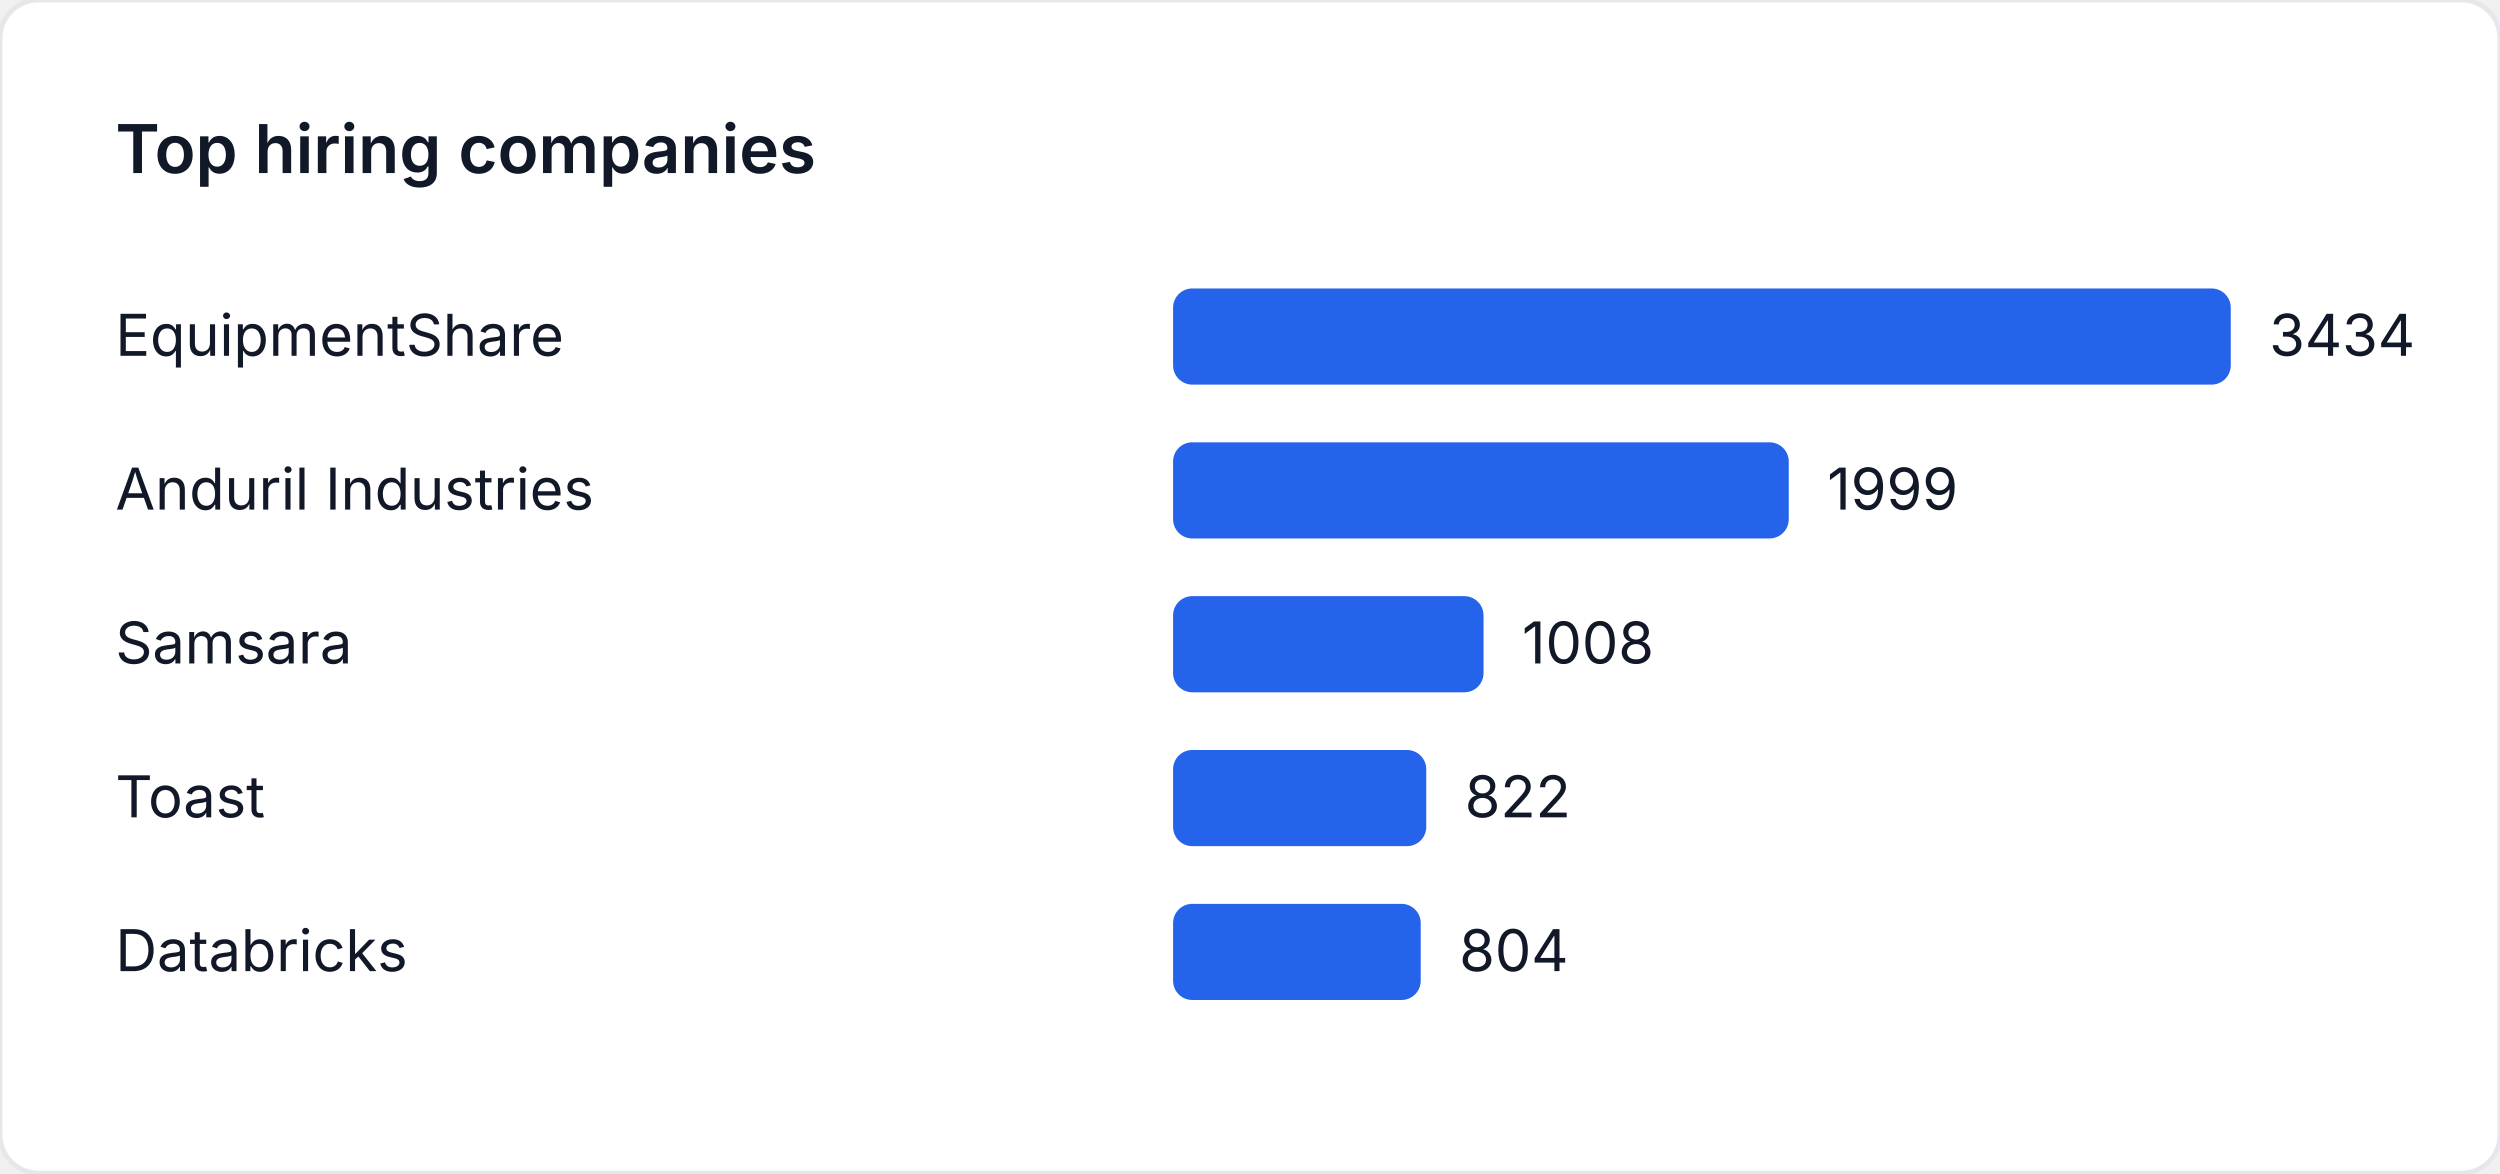
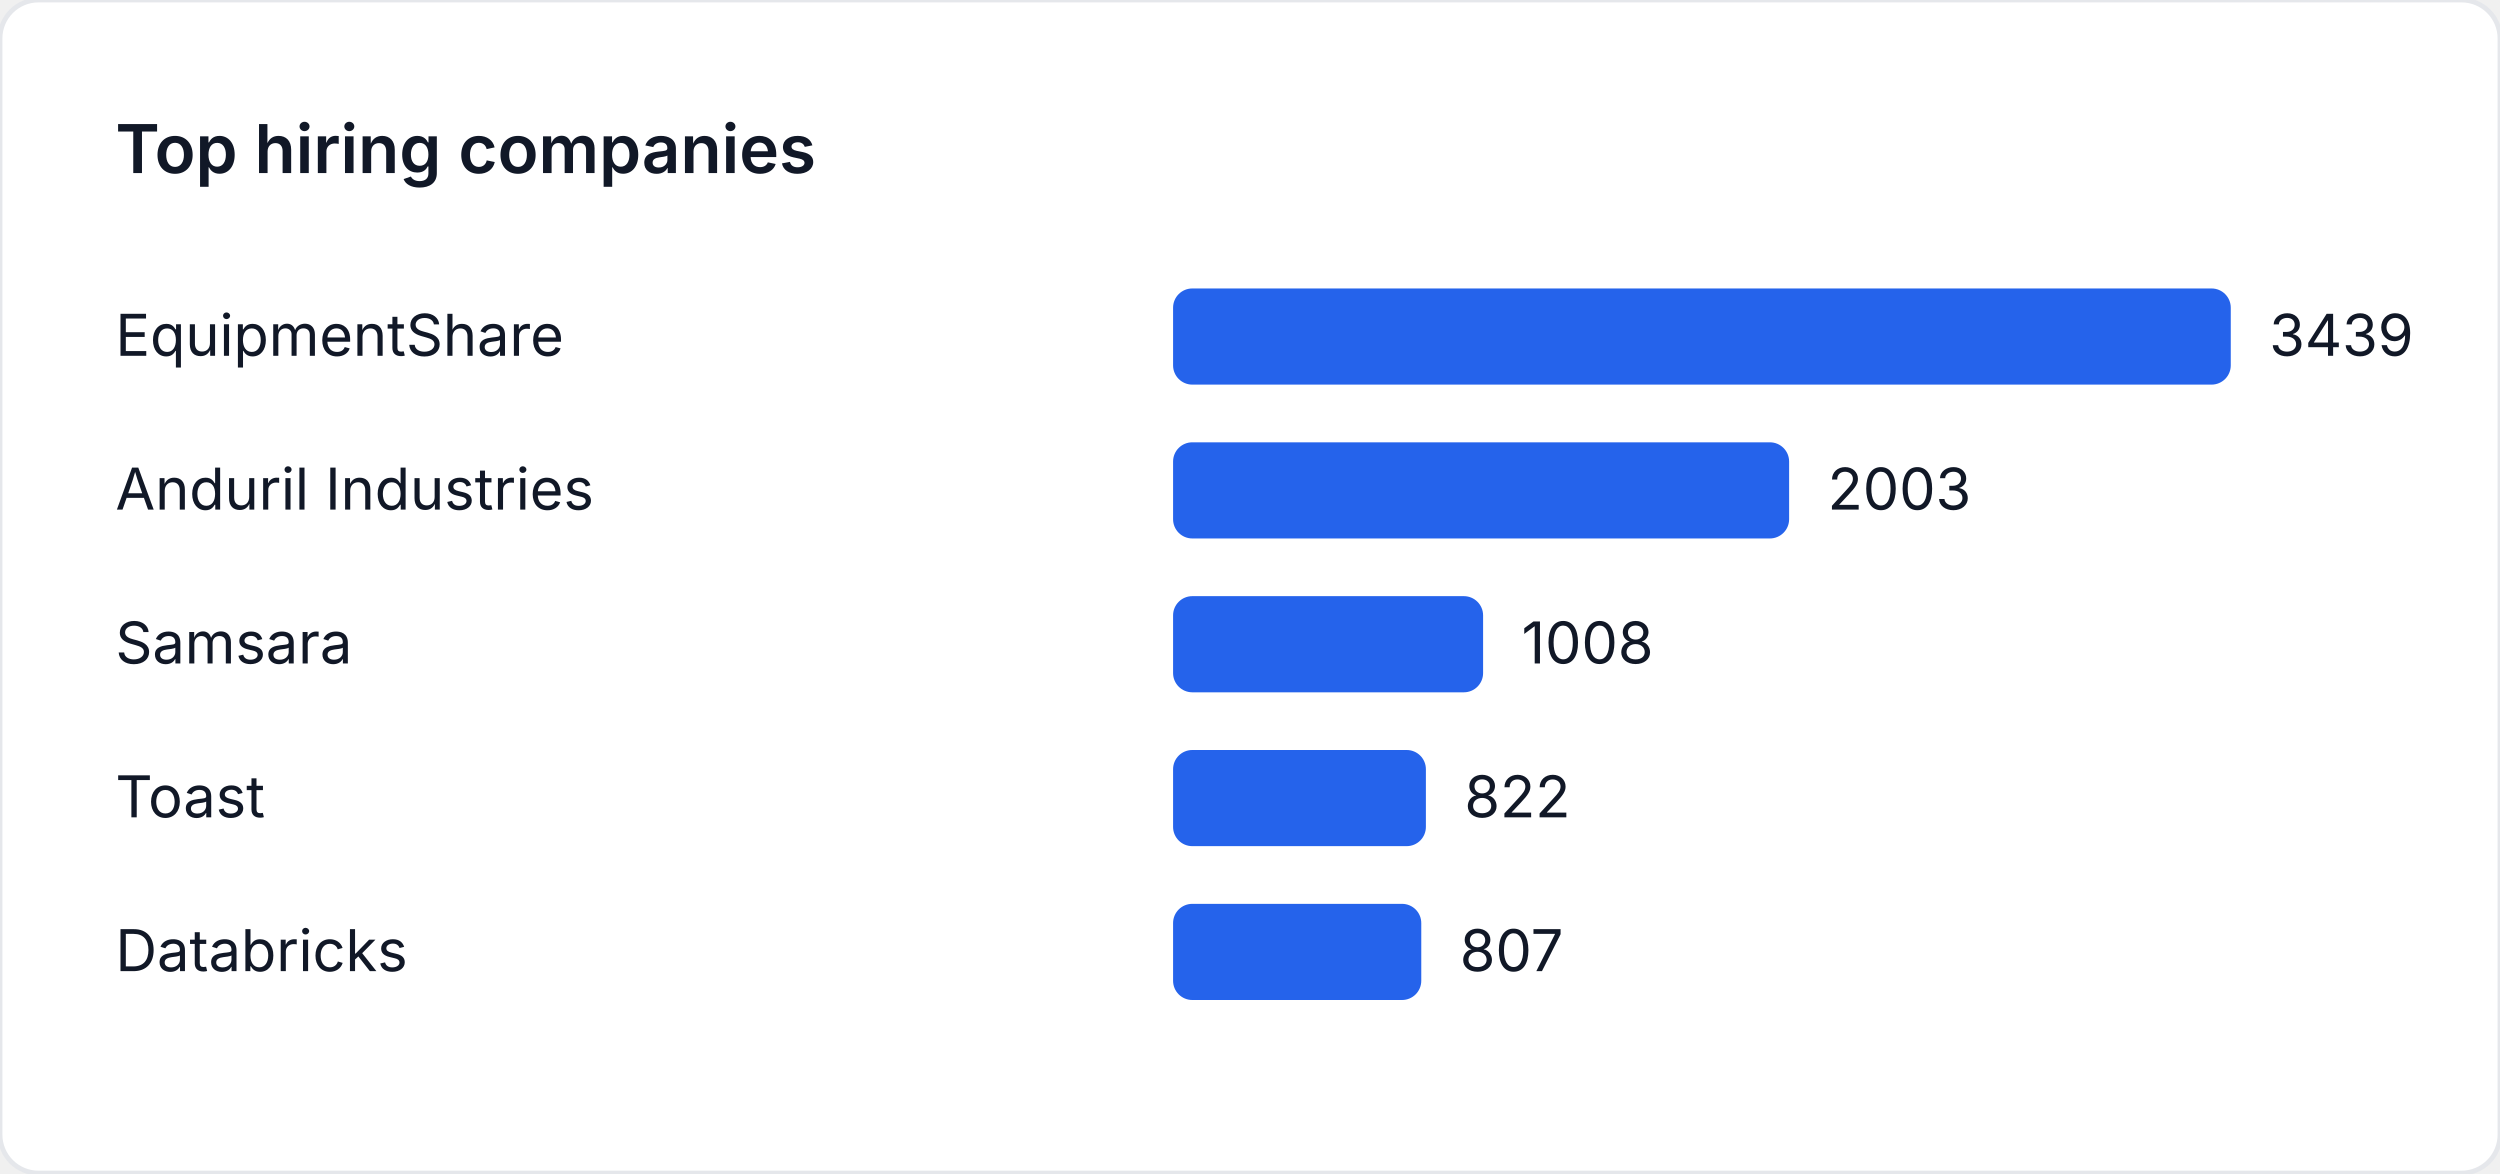
<svg xmlns="http://www.w3.org/2000/svg" width="520" height="244" viewBox="0 0 520 244" role="img" aria-label="Top hiring companies">
  <style>
    text { font-family: "Inter", "Segoe UI", sans-serif; font-size: 12px; fill: #111827; }
    .title { font-size: 14px; font-weight: 600; }
  </style>
  <rect width="520" height="244" fill="#ffffff" rx="8" ry="8" stroke="#e5e7eb" />
  <text class="title" x="24" y="36">Top hiring companies</text>
  <text x="24" y="74">EquipmentShare</text>
  <rect x="244" y="60" width="220" height="20" fill="#2563eb" rx="4" />
-   <text x="472" y="74">3434</text>
+   <text x="472" y="74">3439</text>
  <text x="24" y="106">Anduril Industries</text>
-   <rect x="244" y="92" width="128.066" height="20" fill="#2563eb" rx="4" />
-   <text x="380.066" y="106">1999</text>
+   <rect x="244" y="92" width="128.136" height="20" fill="#2563eb" rx="4" />
+   <text x="380.136" y="106">2003</text>
  <text x="24" y="138">Samsara</text>
-   <rect x="244" y="124" width="64.578" height="20" fill="#2563eb" rx="4" />
-   <text x="316.578" y="138">1008</text>
+   <rect x="244" y="124" width="64.484" height="20" fill="#2563eb" rx="4" />
+   <text x="316.484" y="138">1008</text>
  <text x="24" y="170">Toast</text>
-   <rect x="244" y="156" width="52.662" height="20" fill="#2563eb" rx="4" />
-   <text x="304.662" y="170">822</text>
+   <rect x="244" y="156" width="52.585" height="20" fill="#2563eb" rx="4" />
+   <text x="304.585" y="170">822</text>
  <text x="24" y="202">Databricks</text>
-   <rect x="244" y="188" width="51.508" height="20" fill="#2563eb" rx="4" />
-   <text x="303.508" y="202">804</text>
+   <rect x="244" y="188" width="51.625" height="20" fill="#2563eb" rx="4" />
+   <text x="303.625" y="202">807</text>
</svg>
